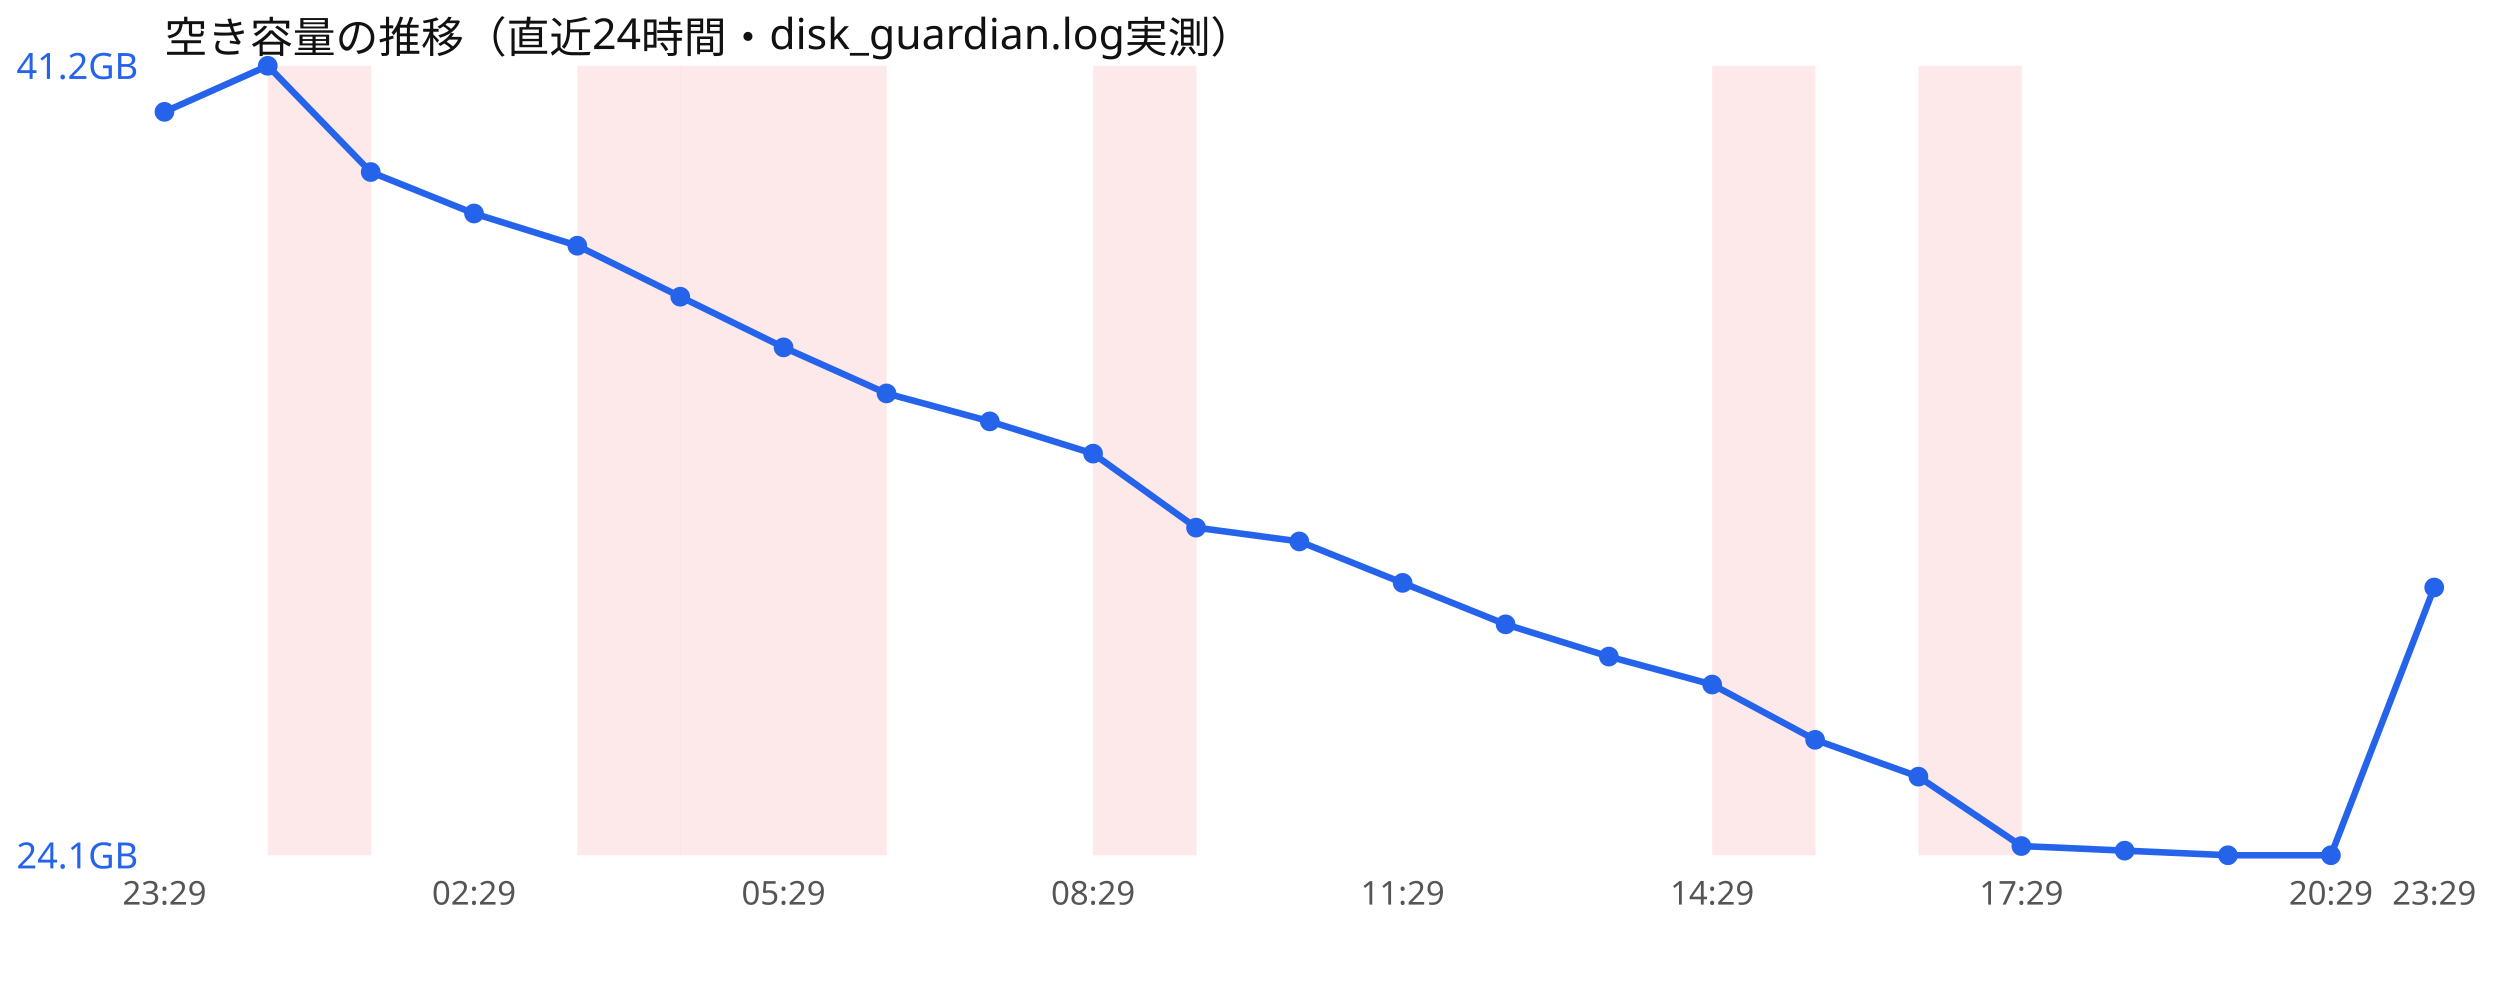
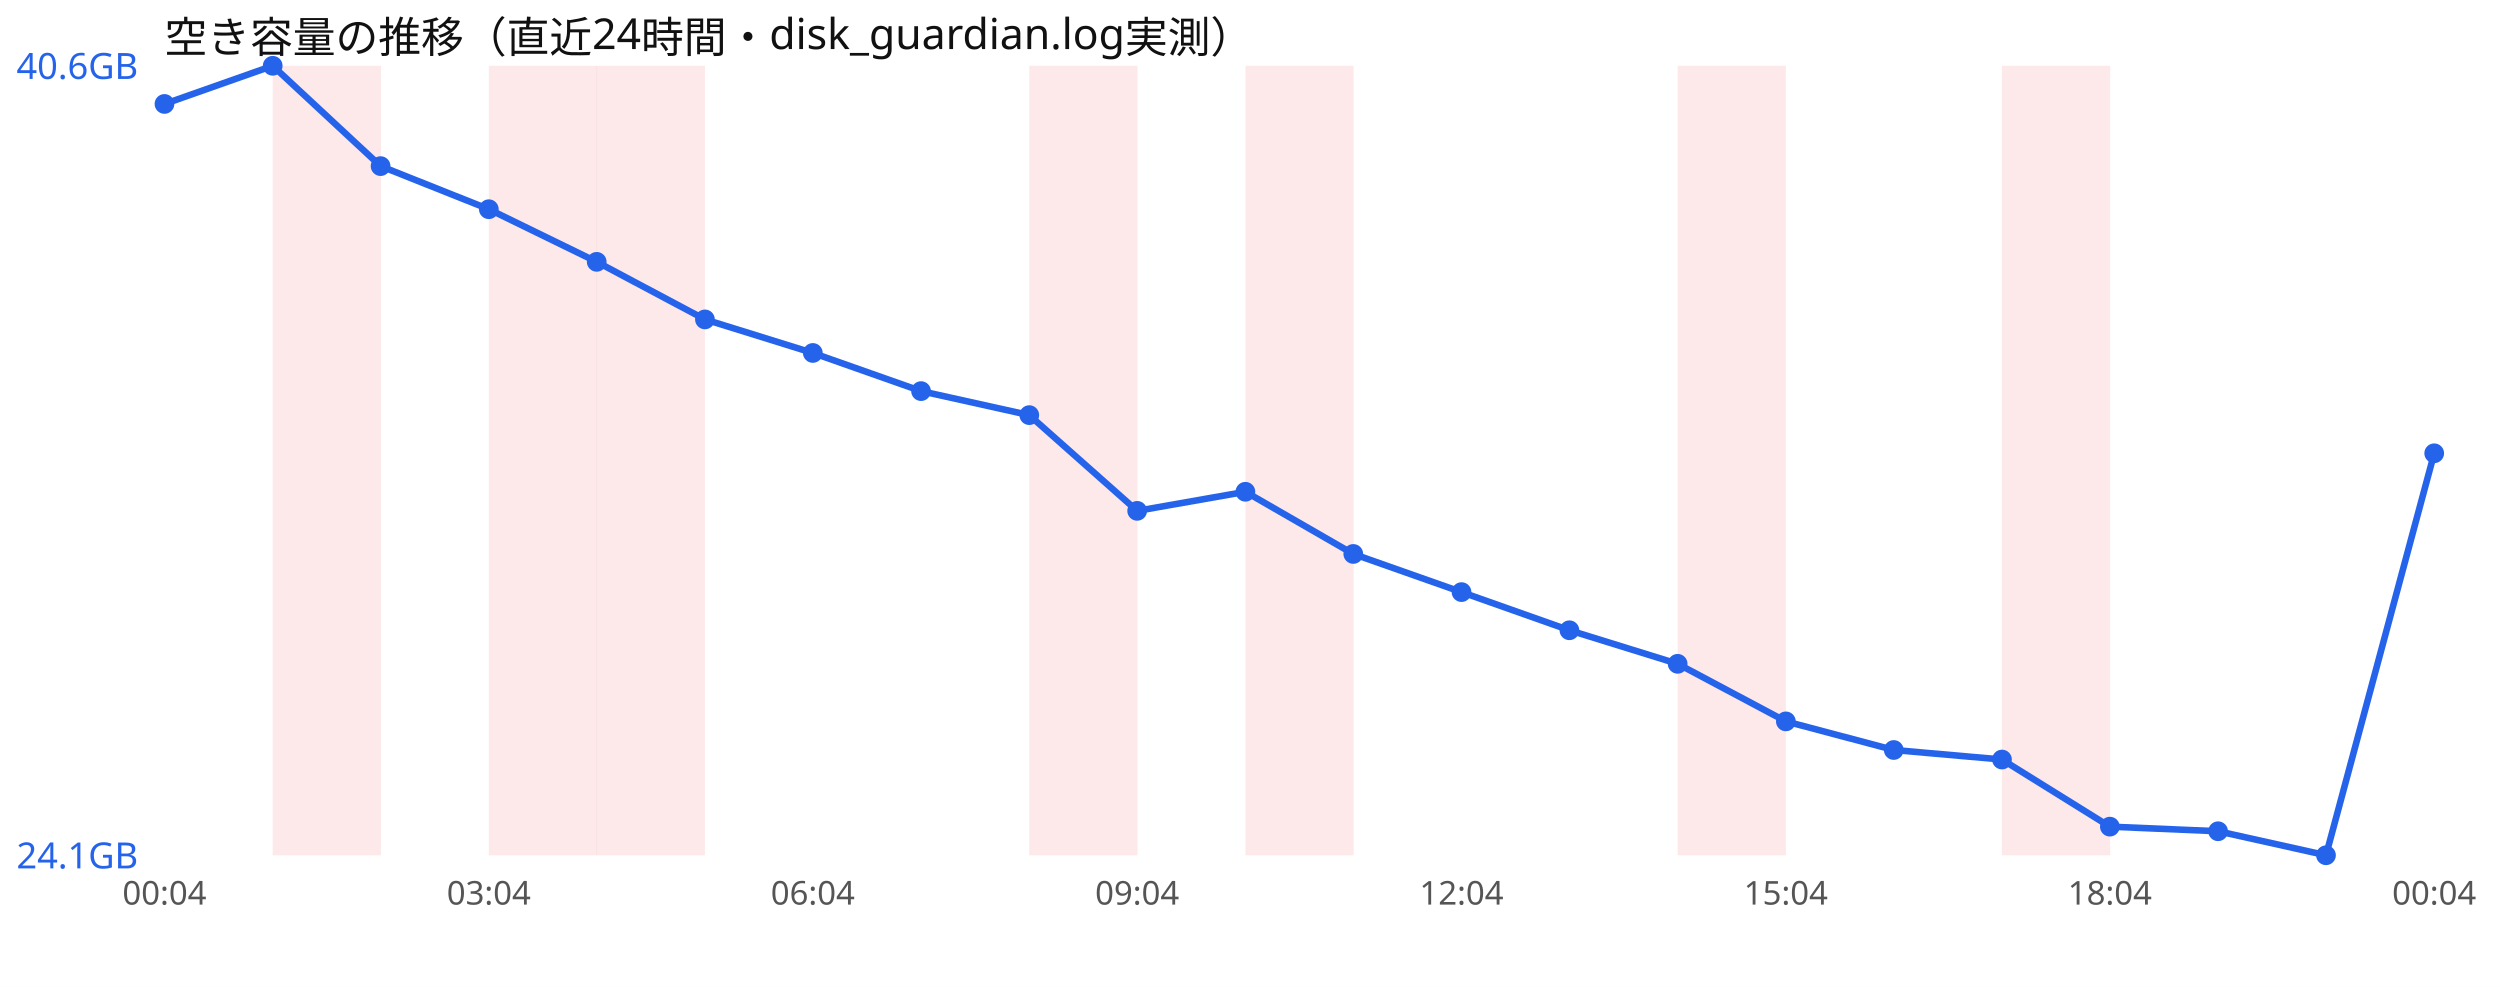
<svg xmlns="http://www.w3.org/2000/svg" width="760" height="300" viewBox="0 0 760 300" font-family="sans-serif">
  <rect width="760" height="300" fill="#ffffff" />
  <text x="50" y="16" font-size="13" fill="#111">空き容量の推移（直近24時間・disk_guardian.log実測）</text>
-   <rect x="81.4" y="20" width="31.4" height="240" fill="#ef4444" opacity="0.12" />
-   <rect x="175.5" y="20" width="31.4" height="240" fill="#ef4444" opacity="0.12" />
-   <rect x="206.8" y="20" width="31.4" height="240" fill="#ef4444" opacity="0.12" />
-   <rect x="238.2" y="20" width="31.4" height="240" fill="#ef4444" opacity="0.12" />
-   <rect x="332.3" y="20" width="31.4" height="240" fill="#ef4444" opacity="0.12" />
-   <rect x="520.5" y="20" width="31.4" height="240" fill="#ef4444" opacity="0.12" />
-   <rect x="583.2" y="20" width="31.4" height="240" fill="#ef4444" opacity="0.12" />
-   <polyline points="50.0,34.0 81.4,20.0 112.7,52.3 144.1,64.9 175.5,74.7 206.8,90.2 238.2,105.6 269.5,119.6 300.9,128.1 332.3,137.9 363.6,160.4 395.0,164.6 426.4,177.2 457.7,189.8 489.1,199.6 520.5,208.1 551.8,224.9 583.2,236.1 614.5,257.2 645.9,258.6 677.3,260.0 708.6,260.0 740.0,178.6" fill="none" stroke="#2563eb" stroke-width="2" />
-   <circle cx="50.0" cy="34.0" r="3" fill="#2563eb" />
-   <circle cx="81.4" cy="20.0" r="3" fill="#2563eb" />
-   <circle cx="112.7" cy="52.3" r="3" fill="#2563eb" />
-   <circle cx="144.1" cy="64.9" r="3" fill="#2563eb" />
-   <circle cx="175.5" cy="74.7" r="3" fill="#2563eb" />
-   <circle cx="206.8" cy="90.2" r="3" fill="#2563eb" />
-   <circle cx="238.2" cy="105.6" r="3" fill="#2563eb" />
-   <circle cx="269.5" cy="119.6" r="3" fill="#2563eb" />
-   <circle cx="300.9" cy="128.1" r="3" fill="#2563eb" />
-   <circle cx="332.3" cy="137.9" r="3" fill="#2563eb" />
-   <circle cx="363.6" cy="160.4" r="3" fill="#2563eb" />
-   <circle cx="395.0" cy="164.6" r="3" fill="#2563eb" />
-   <circle cx="426.4" cy="177.2" r="3" fill="#2563eb" />
-   <circle cx="457.7" cy="189.8" r="3" fill="#2563eb" />
-   <circle cx="489.1" cy="199.6" r="3" fill="#2563eb" />
-   <circle cx="520.5" cy="208.1" r="3" fill="#2563eb" />
-   <circle cx="551.8" cy="224.9" r="3" fill="#2563eb" />
-   <circle cx="583.2" cy="236.1" r="3" fill="#2563eb" />
-   <circle cx="614.5" cy="257.2" r="3" fill="#2563eb" />
-   <circle cx="645.9" cy="258.6" r="3" fill="#2563eb" />
-   <circle cx="677.3" cy="260.0" r="3" fill="#2563eb" />
-   <circle cx="708.6" cy="260.0" r="3" fill="#2563eb" />
-   <circle cx="740.0" cy="178.6" r="3" fill="#2563eb" />
-   <text x="5" y="24.0" font-size="11" fill="#2563eb">41.2GB</text>
+   <rect x="82.9" y="20" width="32.9" height="240" fill="#ef4444" opacity="0.12" />
+   <rect x="148.6" y="20" width="32.9" height="240" fill="#ef4444" opacity="0.12" />
+   <rect x="181.4" y="20" width="32.9" height="240" fill="#ef4444" opacity="0.12" />
+   <rect x="312.9" y="20" width="32.9" height="240" fill="#ef4444" opacity="0.12" />
+   <rect x="378.6" y="20" width="32.9" height="240" fill="#ef4444" opacity="0.12" />
+   <rect x="510.0" y="20" width="32.9" height="240" fill="#ef4444" opacity="0.12" />
+   <rect x="608.6" y="20" width="32.9" height="240" fill="#ef4444" opacity="0.12" />
+   <polyline points="50.0,31.6 82.9,20.0 115.7,50.5 148.6,63.6 181.4,79.6 214.3,97.1 247.1,107.3 280.0,118.9 312.9,126.2 345.7,155.3 378.6,149.5 411.4,168.4 444.3,180.0 477.1,191.6 510.0,201.8 542.9,219.3 575.7,228.0 608.6,230.9 641.4,251.3 674.3,252.7 707.1,260.0 740.0,137.8" fill="none" stroke="#2563eb" stroke-width="2" />
+   <circle cx="50.0" cy="31.6" r="3" fill="#2563eb" />
+   <circle cx="82.9" cy="20.0" r="3" fill="#2563eb" />
+   <circle cx="115.7" cy="50.5" r="3" fill="#2563eb" />
+   <circle cx="148.6" cy="63.6" r="3" fill="#2563eb" />
+   <circle cx="181.4" cy="79.6" r="3" fill="#2563eb" />
+   <circle cx="214.3" cy="97.1" r="3" fill="#2563eb" />
+   <circle cx="247.1" cy="107.3" r="3" fill="#2563eb" />
+   <circle cx="280.0" cy="118.9" r="3" fill="#2563eb" />
+   <circle cx="312.9" cy="126.2" r="3" fill="#2563eb" />
+   <circle cx="345.7" cy="155.3" r="3" fill="#2563eb" />
+   <circle cx="378.6" cy="149.5" r="3" fill="#2563eb" />
+   <circle cx="411.4" cy="168.4" r="3" fill="#2563eb" />
+   <circle cx="444.3" cy="180.0" r="3" fill="#2563eb" />
+   <circle cx="477.1" cy="191.6" r="3" fill="#2563eb" />
+   <circle cx="510.0" cy="201.8" r="3" fill="#2563eb" />
+   <circle cx="542.9" cy="219.3" r="3" fill="#2563eb" />
+   <circle cx="575.7" cy="228.0" r="3" fill="#2563eb" />
+   <circle cx="608.6" cy="230.9" r="3" fill="#2563eb" />
+   <circle cx="641.4" cy="251.3" r="3" fill="#2563eb" />
+   <circle cx="674.3" cy="252.7" r="3" fill="#2563eb" />
+   <circle cx="707.1" cy="260.0" r="3" fill="#2563eb" />
+   <circle cx="740.0" cy="137.8" r="3" fill="#2563eb" />
+   <text x="5" y="24.0" font-size="11" fill="#2563eb">40.6GB</text>
  <text x="5" y="264.0" font-size="11" fill="#2563eb">24.1GB</text>
-   <text x="50.0" y="275" font-size="10" fill="#555" text-anchor="middle">23:29</text>
-   <text x="144.1" y="275" font-size="10" fill="#555" text-anchor="middle">02:29</text>
-   <text x="238.2" y="275" font-size="10" fill="#555" text-anchor="middle">05:29</text>
-   <text x="332.3" y="275" font-size="10" fill="#555" text-anchor="middle">08:29</text>
-   <text x="426.4" y="275" font-size="10" fill="#555" text-anchor="middle">11:29</text>
-   <text x="520.5" y="275" font-size="10" fill="#555" text-anchor="middle">14:29</text>
-   <text x="614.5" y="275" font-size="10" fill="#555" text-anchor="middle">17:29</text>
-   <text x="708.6" y="275" font-size="10" fill="#555" text-anchor="middle">20:29</text>
-   <text x="740.0" y="275" font-size="10" fill="#555" text-anchor="middle">23:29</text>
+   <text x="50.0" y="275" font-size="10" fill="#555" text-anchor="middle">00:04</text>
+   <text x="148.6" y="275" font-size="10" fill="#555" text-anchor="middle">03:04</text>
+   <text x="247.1" y="275" font-size="10" fill="#555" text-anchor="middle">06:04</text>
+   <text x="345.7" y="275" font-size="10" fill="#555" text-anchor="middle">09:04</text>
+   <text x="444.3" y="275" font-size="10" fill="#555" text-anchor="middle">12:04</text>
+   <text x="542.9" y="275" font-size="10" fill="#555" text-anchor="middle">15:04</text>
+   <text x="641.4" y="275" font-size="10" fill="#555" text-anchor="middle">18:04</text>
+   <text x="740.0" y="275" font-size="10" fill="#555" text-anchor="middle">00:04</text>
</svg>
